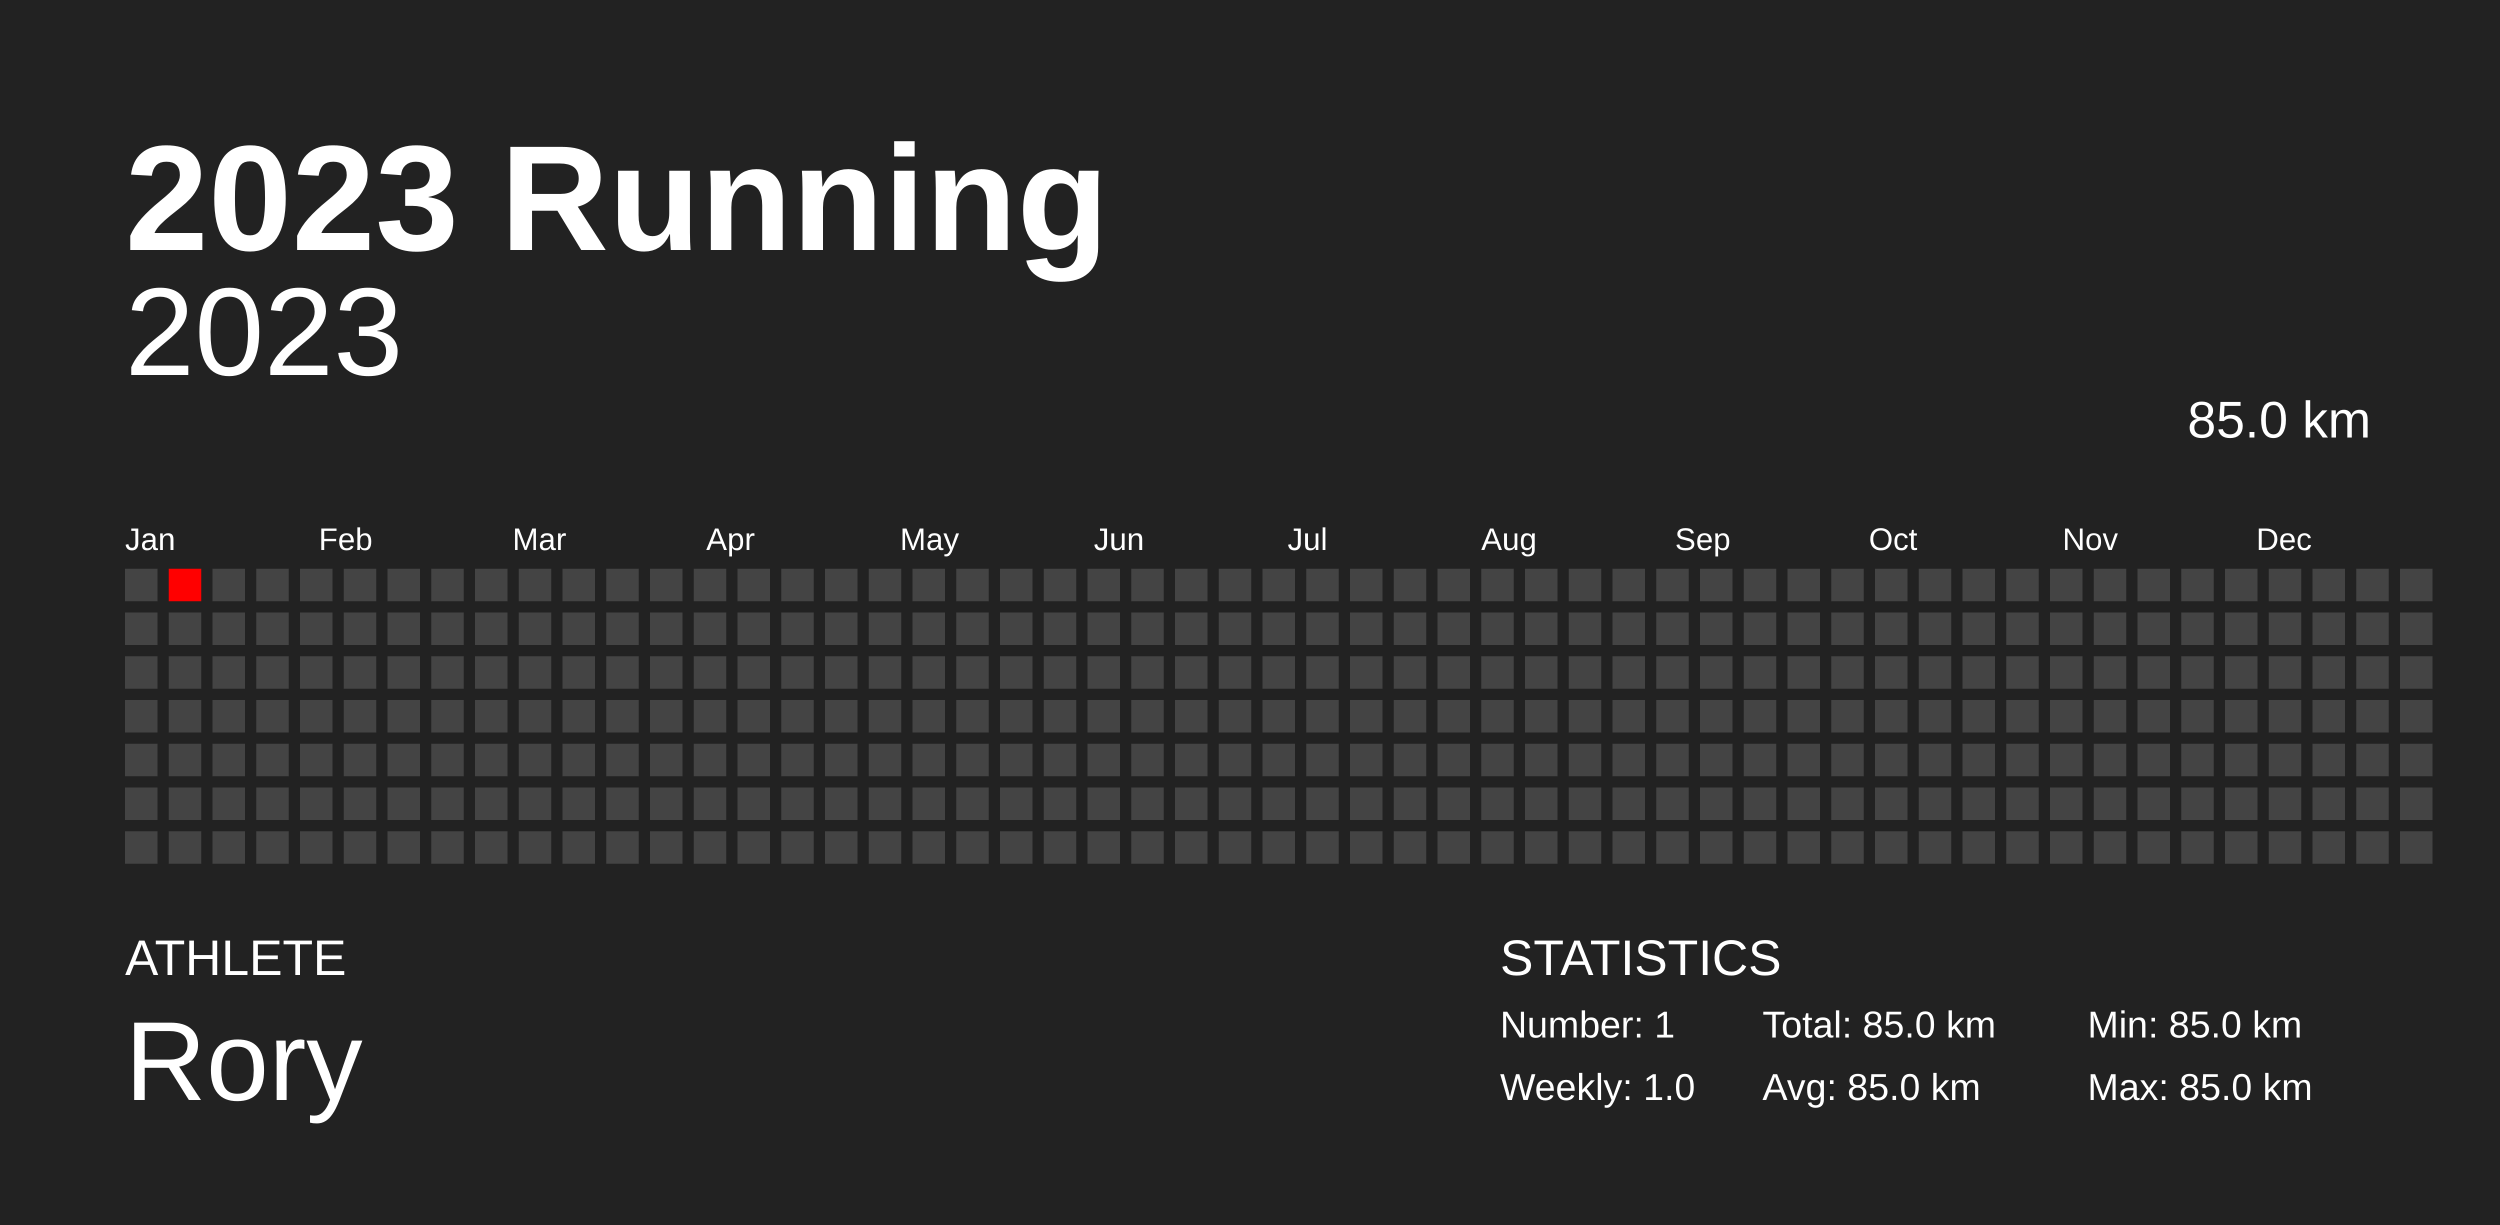
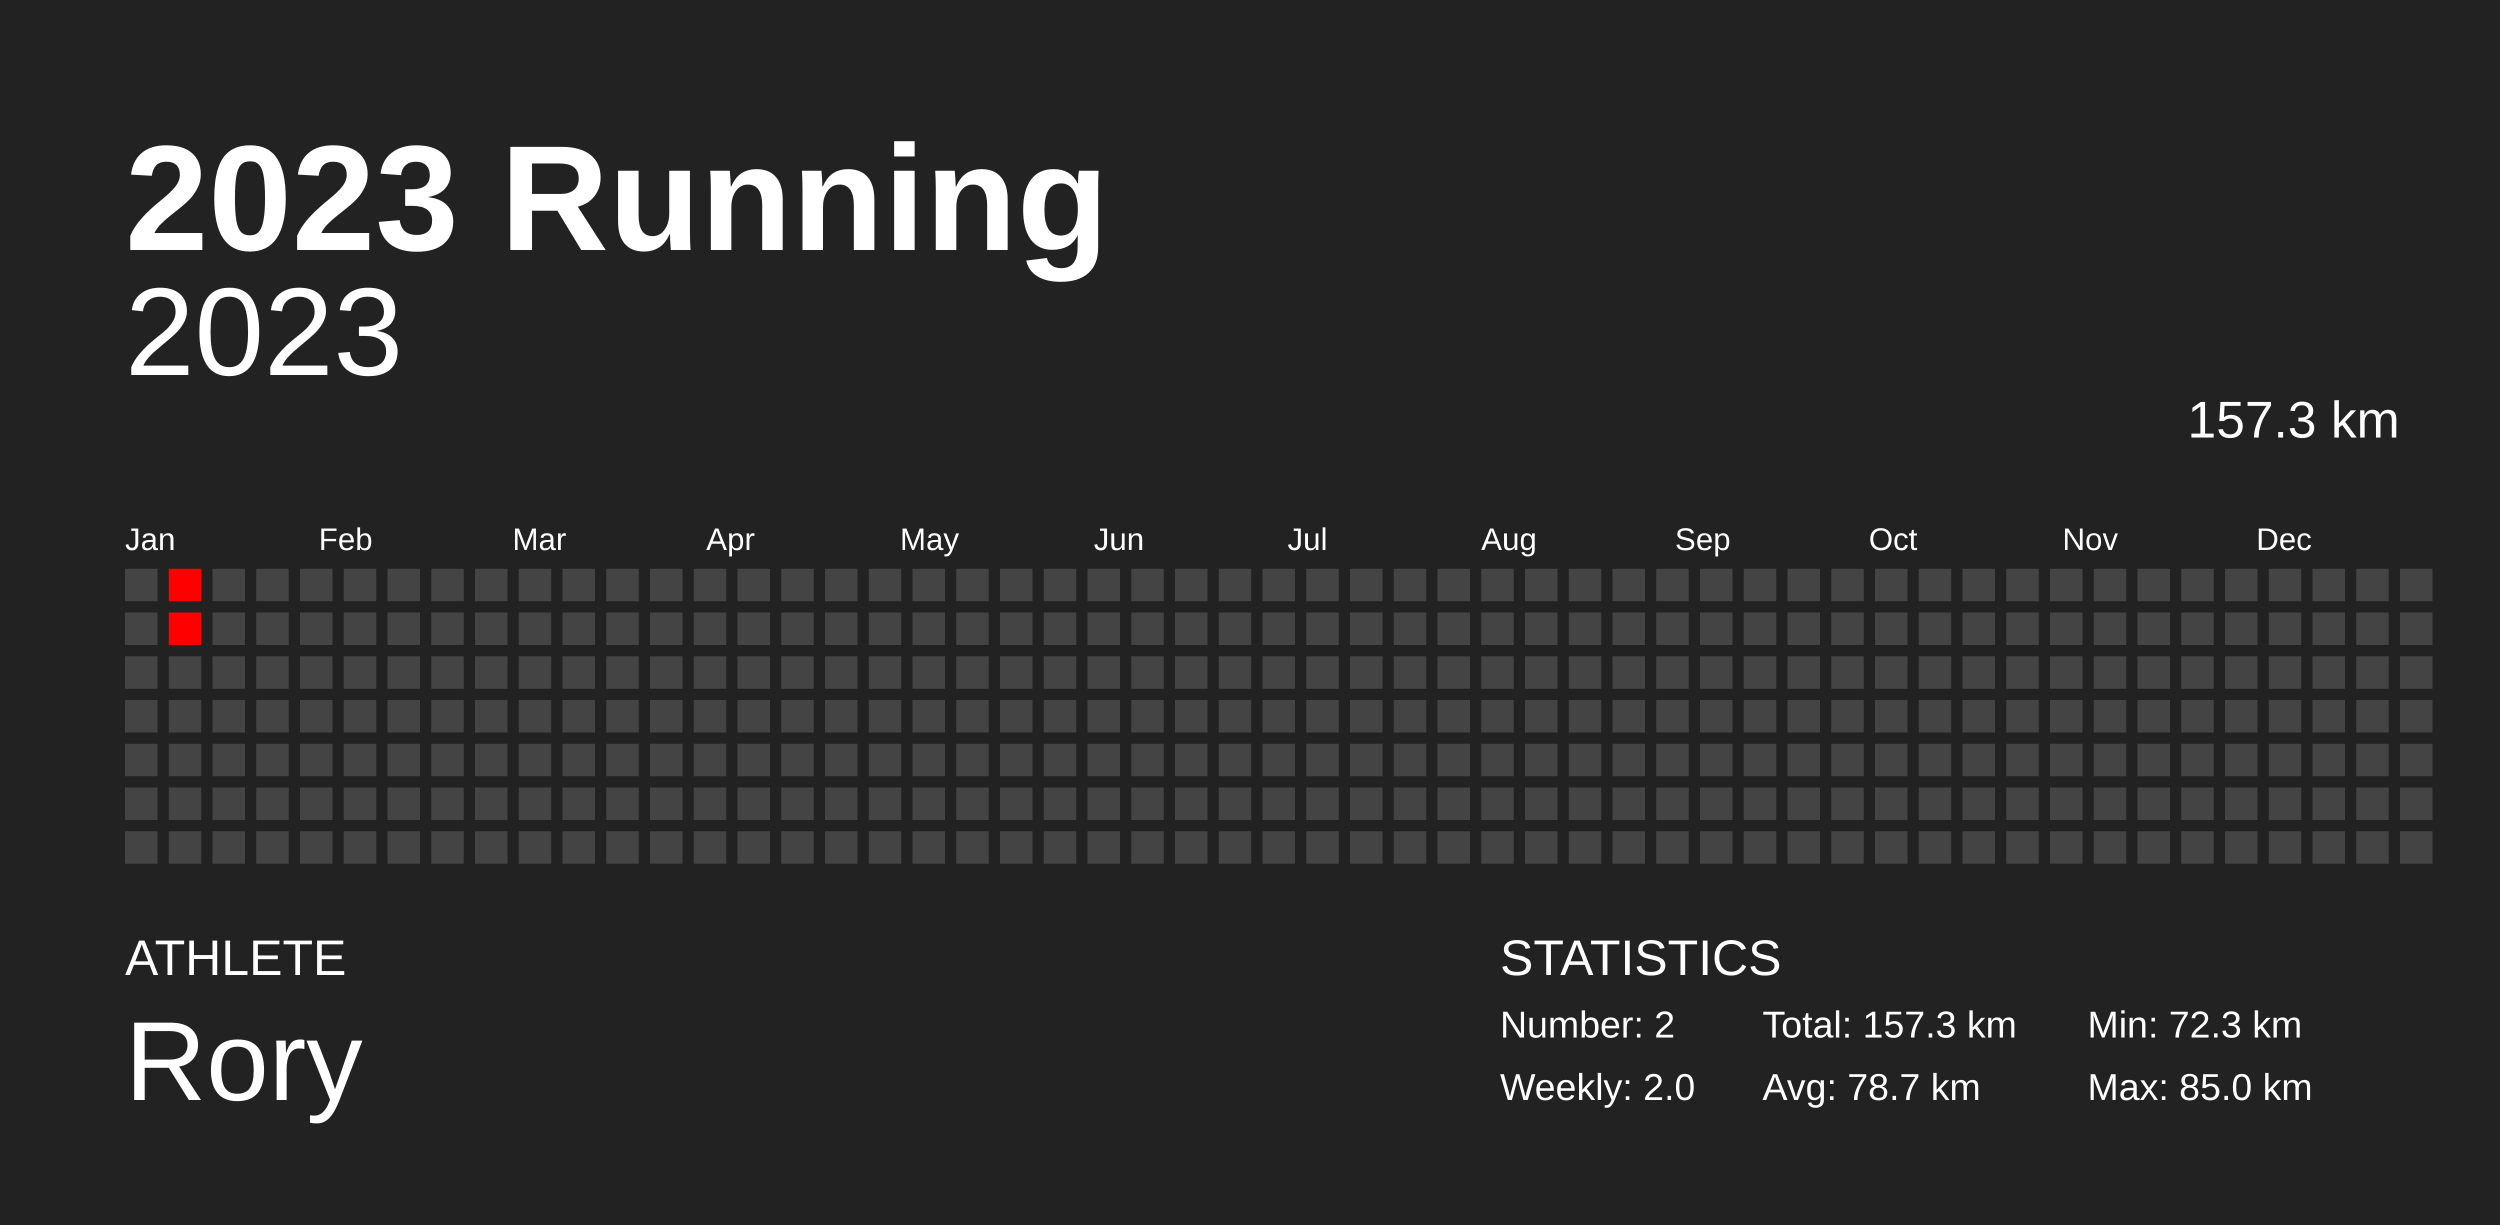
<svg xmlns="http://www.w3.org/2000/svg" baseProfile="full" height="98mm" version="1.1" viewBox="0,0,200,98" width="200mm">
  <defs />
  <rect fill="#222222" height="98" width="200" x="0" y="0" />
  <text fill="#FFFFFF" style="font-size:12px; font-family:Arial; font-weight:bold;" x="10" y="20">2023 Running</text>
  <text fill="#FFFFFF" style="font-size:4px; font-family:Arial" x="10" y="78">ATHLETE</text>
  <text fill="#FFFFFF" style="font-size:9px; font-family:Arial" x="10" y="88">Rory</text>
  <text fill="#FFFFFF" style="font-size:4px; font-family:Arial" x="120" y="78">STATISTICS</text>
-   <text fill="#FFFFFF" style="font-size:3px; font-family:Arial" x="120" y="83">Number: 1</text>
-   <text fill="#FFFFFF" style="font-size:3px; font-family:Arial" x="120" y="88">Weekly: 1.0</text>
-   <text fill="#FFFFFF" style="font-size:3px; font-family:Arial" x="141" y="83">Total: 85.0 km</text>
-   <text fill="#FFFFFF" style="font-size:3px; font-family:Arial" x="141" y="88">Avg: 85.0 km</text>
-   <text fill="#FFFFFF" style="font-size:3px; font-family:Arial" x="167" y="83">Min: 85.0 km</text>
+   <text fill="#FFFFFF" style="font-size:3px; font-family:Arial" x="120" y="83">Number: 2</text>
+   <text fill="#FFFFFF" style="font-size:3px; font-family:Arial" x="120" y="88">Weekly: 2.0</text>
+   <text fill="#FFFFFF" style="font-size:3px; font-family:Arial" x="141" y="83">Total: 157.3 km</text>
+   <text fill="#FFFFFF" style="font-size:3px; font-family:Arial" x="141" y="88">Avg: 78.7 km</text>
+   <text fill="#FFFFFF" style="font-size:3px; font-family:Arial" x="167" y="83">Min: 72.3 km</text>
  <text fill="#FFFFFF" style="font-size:3px; font-family:Arial" x="167" y="88">Max: 85.0 km</text>
  <text alignment-baseline="hanging" fill="#FFFFFF" style="font-size:10.0px; font-family:Arial;" x="10" y="30">2023</text>
-   <text alignment-baseline="hanging" fill="#FFFFFF" style="font-size:4.125px; font-family:Arial;" x="175" y="35">85.0 km</text>
+   <text alignment-baseline="hanging" fill="#FFFFFF" style="font-size:4.125px; font-family:Arial;" x="175" y="35">157.3 km</text>
  <text fill="#FFFFFF" style="font-size:2.5px; font-family:Arial" x="10.0" y="44">Jan</text>
  <text fill="#FFFFFF" style="font-size:2.5px; font-family:Arial" x="25.5" y="44">Feb</text>
  <text fill="#FFFFFF" style="font-size:2.5px; font-family:Arial" x="41.0" y="44">Mar</text>
  <text fill="#FFFFFF" style="font-size:2.5px; font-family:Arial" x="56.5" y="44">Apr</text>
  <text fill="#FFFFFF" style="font-size:2.5px; font-family:Arial" x="72.0" y="44">May</text>
  <text fill="#FFFFFF" style="font-size:2.5px; font-family:Arial" x="87.5" y="44">Jun</text>
  <text fill="#FFFFFF" style="font-size:2.5px; font-family:Arial" x="103.0" y="44">Jul</text>
  <text fill="#FFFFFF" style="font-size:2.5px; font-family:Arial" x="118.5" y="44">Aug</text>
  <text fill="#FFFFFF" style="font-size:2.5px; font-family:Arial" x="134.0" y="44">Sep</text>
  <text fill="#FFFFFF" style="font-size:2.5px; font-family:Arial" x="149.5" y="44">Oct</text>
  <text fill="#FFFFFF" style="font-size:2.5px; font-family:Arial" x="165.0" y="44">Nov</text>
  <text fill="#FFFFFF" style="font-size:2.5px; font-family:Arial" x="180.5" y="44">Dec</text>
  <rect fill="#444444" height="2.6" width="2.6" x="10.0" y="45.5" />
  <rect fill="#444444" height="2.6" width="2.6" x="10.0" y="49.0" />
  <rect fill="#444444" height="2.6" width="2.6" x="10.0" y="52.5" />
  <rect fill="#444444" height="2.6" width="2.6" x="10.0" y="56.0" />
  <rect fill="#444444" height="2.6" width="2.6" x="10.0" y="59.5" />
  <rect fill="#444444" height="2.6" width="2.6" x="10.0" y="63.0" />
  <rect fill="#444444" height="2.6" width="2.6" x="10.0" y="66.5" />
  <rect fill="red" height="2.6" width="2.6" x="13.5" y="45.5" />
-   <rect fill="#444444" height="2.6" width="2.6" x="13.5" y="49.0" />
+   <rect fill="red" height="2.6" width="2.6" x="13.5" y="49.0" />
  <rect fill="#444444" height="2.6" width="2.6" x="13.5" y="52.5" />
  <rect fill="#444444" height="2.6" width="2.6" x="13.5" y="56.0" />
  <rect fill="#444444" height="2.6" width="2.6" x="13.5" y="59.5" />
  <rect fill="#444444" height="2.6" width="2.6" x="13.5" y="63.0" />
  <rect fill="#444444" height="2.6" width="2.6" x="13.5" y="66.5" />
  <rect fill="#444444" height="2.6" width="2.6" x="17.0" y="45.5" />
  <rect fill="#444444" height="2.6" width="2.6" x="17.0" y="49.0" />
  <rect fill="#444444" height="2.6" width="2.6" x="17.0" y="52.5" />
  <rect fill="#444444" height="2.6" width="2.6" x="17.0" y="56.0" />
  <rect fill="#444444" height="2.6" width="2.6" x="17.0" y="59.5" />
  <rect fill="#444444" height="2.6" width="2.6" x="17.0" y="63.0" />
  <rect fill="#444444" height="2.6" width="2.6" x="17.0" y="66.5" />
  <rect fill="#444444" height="2.6" width="2.6" x="20.5" y="45.5" />
  <rect fill="#444444" height="2.6" width="2.6" x="20.5" y="49.0" />
  <rect fill="#444444" height="2.6" width="2.6" x="20.5" y="52.5" />
  <rect fill="#444444" height="2.6" width="2.6" x="20.5" y="56.0" />
  <rect fill="#444444" height="2.6" width="2.6" x="20.5" y="59.5" />
  <rect fill="#444444" height="2.6" width="2.6" x="20.5" y="63.0" />
  <rect fill="#444444" height="2.6" width="2.6" x="20.5" y="66.5" />
  <rect fill="#444444" height="2.6" width="2.6" x="24.0" y="45.5" />
  <rect fill="#444444" height="2.6" width="2.6" x="24.0" y="49.0" />
  <rect fill="#444444" height="2.6" width="2.6" x="24.0" y="52.5" />
  <rect fill="#444444" height="2.6" width="2.6" x="24.0" y="56.0" />
  <rect fill="#444444" height="2.6" width="2.6" x="24.0" y="59.5" />
  <rect fill="#444444" height="2.6" width="2.6" x="24.0" y="63.0" />
  <rect fill="#444444" height="2.6" width="2.6" x="24.0" y="66.5" />
  <rect fill="#444444" height="2.6" width="2.6" x="27.5" y="45.5" />
  <rect fill="#444444" height="2.6" width="2.6" x="27.5" y="49.0" />
  <rect fill="#444444" height="2.6" width="2.6" x="27.5" y="52.5" />
  <rect fill="#444444" height="2.6" width="2.6" x="27.5" y="56.0" />
  <rect fill="#444444" height="2.6" width="2.6" x="27.5" y="59.5" />
  <rect fill="#444444" height="2.6" width="2.6" x="27.5" y="63.0" />
  <rect fill="#444444" height="2.6" width="2.6" x="27.5" y="66.5" />
  <rect fill="#444444" height="2.6" width="2.6" x="31.0" y="45.5" />
  <rect fill="#444444" height="2.6" width="2.6" x="31.0" y="49.0" />
  <rect fill="#444444" height="2.6" width="2.6" x="31.0" y="52.5" />
  <rect fill="#444444" height="2.6" width="2.6" x="31.0" y="56.0" />
  <rect fill="#444444" height="2.6" width="2.6" x="31.0" y="59.5" />
  <rect fill="#444444" height="2.6" width="2.6" x="31.0" y="63.0" />
  <rect fill="#444444" height="2.6" width="2.6" x="31.0" y="66.5" />
  <rect fill="#444444" height="2.6" width="2.6" x="34.5" y="45.5" />
  <rect fill="#444444" height="2.6" width="2.6" x="34.5" y="49.0" />
  <rect fill="#444444" height="2.6" width="2.6" x="34.5" y="52.5" />
  <rect fill="#444444" height="2.6" width="2.6" x="34.5" y="56.0" />
  <rect fill="#444444" height="2.6" width="2.6" x="34.5" y="59.5" />
  <rect fill="#444444" height="2.6" width="2.6" x="34.5" y="63.0" />
  <rect fill="#444444" height="2.6" width="2.6" x="34.5" y="66.5" />
  <rect fill="#444444" height="2.6" width="2.6" x="38.0" y="45.5" />
  <rect fill="#444444" height="2.6" width="2.6" x="38.0" y="49.0" />
  <rect fill="#444444" height="2.6" width="2.6" x="38.0" y="52.5" />
  <rect fill="#444444" height="2.6" width="2.6" x="38.0" y="56.0" />
  <rect fill="#444444" height="2.6" width="2.6" x="38.0" y="59.5" />
  <rect fill="#444444" height="2.6" width="2.6" x="38.0" y="63.0" />
  <rect fill="#444444" height="2.6" width="2.6" x="38.0" y="66.5" />
  <rect fill="#444444" height="2.6" width="2.6" x="41.5" y="45.5" />
  <rect fill="#444444" height="2.6" width="2.6" x="41.5" y="49.0" />
  <rect fill="#444444" height="2.6" width="2.6" x="41.5" y="52.5" />
  <rect fill="#444444" height="2.6" width="2.6" x="41.5" y="56.0" />
  <rect fill="#444444" height="2.6" width="2.6" x="41.5" y="59.5" />
  <rect fill="#444444" height="2.6" width="2.6" x="41.5" y="63.0" />
  <rect fill="#444444" height="2.6" width="2.6" x="41.5" y="66.5" />
  <rect fill="#444444" height="2.6" width="2.6" x="45.0" y="45.5" />
  <rect fill="#444444" height="2.6" width="2.6" x="45.0" y="49.0" />
  <rect fill="#444444" height="2.6" width="2.6" x="45.0" y="52.5" />
  <rect fill="#444444" height="2.6" width="2.6" x="45.0" y="56.0" />
  <rect fill="#444444" height="2.6" width="2.6" x="45.0" y="59.5" />
  <rect fill="#444444" height="2.6" width="2.6" x="45.0" y="63.0" />
  <rect fill="#444444" height="2.6" width="2.6" x="45.0" y="66.5" />
  <rect fill="#444444" height="2.6" width="2.6" x="48.5" y="45.5" />
  <rect fill="#444444" height="2.6" width="2.6" x="48.5" y="49.0" />
  <rect fill="#444444" height="2.6" width="2.6" x="48.5" y="52.5" />
  <rect fill="#444444" height="2.6" width="2.6" x="48.5" y="56.0" />
  <rect fill="#444444" height="2.6" width="2.6" x="48.5" y="59.5" />
  <rect fill="#444444" height="2.6" width="2.6" x="48.5" y="63.0" />
  <rect fill="#444444" height="2.6" width="2.6" x="48.5" y="66.5" />
  <rect fill="#444444" height="2.6" width="2.6" x="52.0" y="45.5" />
  <rect fill="#444444" height="2.6" width="2.6" x="52.0" y="49.0" />
  <rect fill="#444444" height="2.6" width="2.6" x="52.0" y="52.5" />
  <rect fill="#444444" height="2.6" width="2.6" x="52.0" y="56.0" />
  <rect fill="#444444" height="2.6" width="2.6" x="52.0" y="59.5" />
  <rect fill="#444444" height="2.6" width="2.6" x="52.0" y="63.0" />
  <rect fill="#444444" height="2.6" width="2.6" x="52.0" y="66.5" />
  <rect fill="#444444" height="2.6" width="2.6" x="55.5" y="45.5" />
  <rect fill="#444444" height="2.6" width="2.6" x="55.5" y="49.0" />
  <rect fill="#444444" height="2.6" width="2.6" x="55.5" y="52.5" />
  <rect fill="#444444" height="2.6" width="2.6" x="55.5" y="56.0" />
  <rect fill="#444444" height="2.6" width="2.6" x="55.5" y="59.5" />
  <rect fill="#444444" height="2.6" width="2.6" x="55.5" y="63.0" />
  <rect fill="#444444" height="2.6" width="2.6" x="55.5" y="66.5" />
  <rect fill="#444444" height="2.6" width="2.6" x="59.0" y="45.5" />
  <rect fill="#444444" height="2.6" width="2.6" x="59.0" y="49.0" />
  <rect fill="#444444" height="2.6" width="2.6" x="59.0" y="52.5" />
  <rect fill="#444444" height="2.6" width="2.6" x="59.0" y="56.0" />
  <rect fill="#444444" height="2.6" width="2.6" x="59.0" y="59.5" />
  <rect fill="#444444" height="2.6" width="2.6" x="59.0" y="63.0" />
  <rect fill="#444444" height="2.6" width="2.6" x="59.0" y="66.5" />
  <rect fill="#444444" height="2.6" width="2.6" x="62.5" y="45.5" />
  <rect fill="#444444" height="2.6" width="2.6" x="62.5" y="49.0" />
  <rect fill="#444444" height="2.6" width="2.6" x="62.5" y="52.5" />
  <rect fill="#444444" height="2.6" width="2.6" x="62.5" y="56.0" />
  <rect fill="#444444" height="2.6" width="2.6" x="62.5" y="59.5" />
  <rect fill="#444444" height="2.6" width="2.6" x="62.5" y="63.0" />
  <rect fill="#444444" height="2.6" width="2.6" x="62.5" y="66.5" />
  <rect fill="#444444" height="2.6" width="2.6" x="66.0" y="45.5" />
  <rect fill="#444444" height="2.6" width="2.6" x="66.0" y="49.0" />
  <rect fill="#444444" height="2.6" width="2.6" x="66.0" y="52.5" />
  <rect fill="#444444" height="2.6" width="2.6" x="66.0" y="56.0" />
  <rect fill="#444444" height="2.6" width="2.6" x="66.0" y="59.5" />
  <rect fill="#444444" height="2.6" width="2.6" x="66.0" y="63.0" />
  <rect fill="#444444" height="2.6" width="2.6" x="66.0" y="66.5" />
  <rect fill="#444444" height="2.6" width="2.6" x="69.5" y="45.5" />
  <rect fill="#444444" height="2.6" width="2.6" x="69.5" y="49.0" />
  <rect fill="#444444" height="2.6" width="2.6" x="69.5" y="52.5" />
  <rect fill="#444444" height="2.6" width="2.6" x="69.5" y="56.0" />
  <rect fill="#444444" height="2.6" width="2.6" x="69.5" y="59.5" />
  <rect fill="#444444" height="2.6" width="2.6" x="69.5" y="63.0" />
  <rect fill="#444444" height="2.6" width="2.6" x="69.5" y="66.5" />
  <rect fill="#444444" height="2.6" width="2.6" x="73.0" y="45.5" />
  <rect fill="#444444" height="2.6" width="2.6" x="73.0" y="49.0" />
  <rect fill="#444444" height="2.6" width="2.6" x="73.0" y="52.5" />
  <rect fill="#444444" height="2.6" width="2.6" x="73.0" y="56.0" />
  <rect fill="#444444" height="2.6" width="2.6" x="73.0" y="59.5" />
  <rect fill="#444444" height="2.6" width="2.6" x="73.0" y="63.0" />
  <rect fill="#444444" height="2.6" width="2.6" x="73.0" y="66.5" />
  <rect fill="#444444" height="2.6" width="2.6" x="76.5" y="45.5" />
  <rect fill="#444444" height="2.6" width="2.6" x="76.5" y="49.0" />
  <rect fill="#444444" height="2.6" width="2.6" x="76.5" y="52.5" />
  <rect fill="#444444" height="2.6" width="2.6" x="76.5" y="56.0" />
  <rect fill="#444444" height="2.6" width="2.6" x="76.5" y="59.5" />
  <rect fill="#444444" height="2.6" width="2.6" x="76.5" y="63.0" />
  <rect fill="#444444" height="2.6" width="2.6" x="76.5" y="66.5" />
  <rect fill="#444444" height="2.6" width="2.6" x="80.0" y="45.5" />
  <rect fill="#444444" height="2.6" width="2.6" x="80.0" y="49.0" />
  <rect fill="#444444" height="2.6" width="2.6" x="80.0" y="52.5" />
  <rect fill="#444444" height="2.6" width="2.6" x="80.0" y="56.0" />
  <rect fill="#444444" height="2.6" width="2.6" x="80.0" y="59.5" />
  <rect fill="#444444" height="2.6" width="2.6" x="80.0" y="63.0" />
  <rect fill="#444444" height="2.6" width="2.6" x="80.0" y="66.5" />
  <rect fill="#444444" height="2.6" width="2.6" x="83.5" y="45.5" />
  <rect fill="#444444" height="2.6" width="2.6" x="83.5" y="49.0" />
  <rect fill="#444444" height="2.6" width="2.6" x="83.5" y="52.5" />
  <rect fill="#444444" height="2.6" width="2.6" x="83.5" y="56.0" />
  <rect fill="#444444" height="2.6" width="2.6" x="83.5" y="59.5" />
  <rect fill="#444444" height="2.6" width="2.6" x="83.5" y="63.0" />
  <rect fill="#444444" height="2.6" width="2.6" x="83.5" y="66.5" />
  <rect fill="#444444" height="2.6" width="2.6" x="87.0" y="45.5" />
  <rect fill="#444444" height="2.6" width="2.6" x="87.0" y="49.0" />
  <rect fill="#444444" height="2.6" width="2.6" x="87.0" y="52.5" />
  <rect fill="#444444" height="2.6" width="2.6" x="87.0" y="56.0" />
  <rect fill="#444444" height="2.6" width="2.6" x="87.0" y="59.5" />
  <rect fill="#444444" height="2.6" width="2.6" x="87.0" y="63.0" />
  <rect fill="#444444" height="2.6" width="2.6" x="87.0" y="66.5" />
  <rect fill="#444444" height="2.6" width="2.6" x="90.5" y="45.5" />
  <rect fill="#444444" height="2.6" width="2.6" x="90.5" y="49.0" />
  <rect fill="#444444" height="2.6" width="2.6" x="90.5" y="52.5" />
  <rect fill="#444444" height="2.6" width="2.6" x="90.5" y="56.0" />
  <rect fill="#444444" height="2.6" width="2.6" x="90.5" y="59.5" />
  <rect fill="#444444" height="2.6" width="2.6" x="90.5" y="63.0" />
  <rect fill="#444444" height="2.6" width="2.6" x="90.5" y="66.5" />
  <rect fill="#444444" height="2.6" width="2.6" x="94.0" y="45.5" />
  <rect fill="#444444" height="2.6" width="2.6" x="94.0" y="49.0" />
  <rect fill="#444444" height="2.6" width="2.6" x="94.0" y="52.5" />
  <rect fill="#444444" height="2.6" width="2.6" x="94.0" y="56.0" />
  <rect fill="#444444" height="2.6" width="2.6" x="94.0" y="59.5" />
  <rect fill="#444444" height="2.6" width="2.6" x="94.0" y="63.0" />
  <rect fill="#444444" height="2.6" width="2.6" x="94.0" y="66.5" />
  <rect fill="#444444" height="2.6" width="2.6" x="97.5" y="45.5" />
  <rect fill="#444444" height="2.6" width="2.6" x="97.5" y="49.0" />
  <rect fill="#444444" height="2.6" width="2.6" x="97.5" y="52.5" />
  <rect fill="#444444" height="2.6" width="2.6" x="97.5" y="56.0" />
  <rect fill="#444444" height="2.6" width="2.6" x="97.5" y="59.5" />
  <rect fill="#444444" height="2.6" width="2.6" x="97.5" y="63.0" />
  <rect fill="#444444" height="2.6" width="2.6" x="97.5" y="66.5" />
  <rect fill="#444444" height="2.6" width="2.6" x="101.0" y="45.5" />
  <rect fill="#444444" height="2.6" width="2.6" x="101.0" y="49.0" />
  <rect fill="#444444" height="2.6" width="2.6" x="101.0" y="52.5" />
  <rect fill="#444444" height="2.6" width="2.6" x="101.0" y="56.0" />
  <rect fill="#444444" height="2.6" width="2.6" x="101.0" y="59.5" />
  <rect fill="#444444" height="2.6" width="2.6" x="101.0" y="63.0" />
  <rect fill="#444444" height="2.6" width="2.6" x="101.0" y="66.5" />
  <rect fill="#444444" height="2.6" width="2.6" x="104.5" y="45.5" />
  <rect fill="#444444" height="2.6" width="2.6" x="104.5" y="49.0" />
  <rect fill="#444444" height="2.6" width="2.6" x="104.5" y="52.5" />
  <rect fill="#444444" height="2.6" width="2.6" x="104.5" y="56.0" />
  <rect fill="#444444" height="2.6" width="2.6" x="104.5" y="59.5" />
  <rect fill="#444444" height="2.6" width="2.6" x="104.5" y="63.0" />
  <rect fill="#444444" height="2.6" width="2.6" x="104.5" y="66.5" />
  <rect fill="#444444" height="2.6" width="2.6" x="108.0" y="45.5" />
  <rect fill="#444444" height="2.6" width="2.6" x="108.0" y="49.0" />
  <rect fill="#444444" height="2.6" width="2.6" x="108.0" y="52.5" />
  <rect fill="#444444" height="2.6" width="2.6" x="108.0" y="56.0" />
  <rect fill="#444444" height="2.6" width="2.6" x="108.0" y="59.5" />
  <rect fill="#444444" height="2.6" width="2.6" x="108.0" y="63.0" />
  <rect fill="#444444" height="2.6" width="2.6" x="108.0" y="66.5" />
  <rect fill="#444444" height="2.6" width="2.6" x="111.5" y="45.5" />
  <rect fill="#444444" height="2.6" width="2.6" x="111.5" y="49.0" />
  <rect fill="#444444" height="2.6" width="2.6" x="111.5" y="52.5" />
  <rect fill="#444444" height="2.6" width="2.6" x="111.5" y="56.0" />
  <rect fill="#444444" height="2.6" width="2.6" x="111.5" y="59.5" />
  <rect fill="#444444" height="2.6" width="2.6" x="111.5" y="63.0" />
  <rect fill="#444444" height="2.6" width="2.6" x="111.5" y="66.5" />
  <rect fill="#444444" height="2.6" width="2.6" x="115.0" y="45.5" />
  <rect fill="#444444" height="2.6" width="2.6" x="115.0" y="49.0" />
  <rect fill="#444444" height="2.6" width="2.6" x="115.0" y="52.5" />
  <rect fill="#444444" height="2.6" width="2.6" x="115.0" y="56.0" />
  <rect fill="#444444" height="2.6" width="2.6" x="115.0" y="59.5" />
  <rect fill="#444444" height="2.6" width="2.6" x="115.0" y="63.0" />
  <rect fill="#444444" height="2.6" width="2.6" x="115.0" y="66.5" />
  <rect fill="#444444" height="2.6" width="2.6" x="118.5" y="45.5" />
  <rect fill="#444444" height="2.6" width="2.6" x="118.5" y="49.0" />
  <rect fill="#444444" height="2.6" width="2.6" x="118.5" y="52.5" />
  <rect fill="#444444" height="2.6" width="2.6" x="118.5" y="56.0" />
  <rect fill="#444444" height="2.6" width="2.6" x="118.5" y="59.5" />
  <rect fill="#444444" height="2.6" width="2.6" x="118.5" y="63.0" />
  <rect fill="#444444" height="2.6" width="2.6" x="118.5" y="66.5" />
  <rect fill="#444444" height="2.6" width="2.6" x="122.0" y="45.5" />
  <rect fill="#444444" height="2.6" width="2.6" x="122.0" y="49.0" />
  <rect fill="#444444" height="2.6" width="2.6" x="122.0" y="52.5" />
  <rect fill="#444444" height="2.6" width="2.6" x="122.0" y="56.0" />
  <rect fill="#444444" height="2.6" width="2.6" x="122.0" y="59.5" />
  <rect fill="#444444" height="2.6" width="2.6" x="122.0" y="63.0" />
  <rect fill="#444444" height="2.6" width="2.6" x="122.0" y="66.5" />
  <rect fill="#444444" height="2.6" width="2.6" x="125.5" y="45.5" />
  <rect fill="#444444" height="2.6" width="2.6" x="125.5" y="49.0" />
  <rect fill="#444444" height="2.6" width="2.6" x="125.5" y="52.5" />
  <rect fill="#444444" height="2.6" width="2.6" x="125.5" y="56.0" />
  <rect fill="#444444" height="2.6" width="2.6" x="125.5" y="59.5" />
  <rect fill="#444444" height="2.6" width="2.6" x="125.5" y="63.0" />
  <rect fill="#444444" height="2.6" width="2.6" x="125.5" y="66.5" />
  <rect fill="#444444" height="2.6" width="2.6" x="129.0" y="45.5" />
  <rect fill="#444444" height="2.6" width="2.6" x="129.0" y="49.0" />
  <rect fill="#444444" height="2.6" width="2.6" x="129.0" y="52.5" />
  <rect fill="#444444" height="2.6" width="2.6" x="129.0" y="56.0" />
  <rect fill="#444444" height="2.6" width="2.6" x="129.0" y="59.5" />
  <rect fill="#444444" height="2.6" width="2.6" x="129.0" y="63.0" />
  <rect fill="#444444" height="2.6" width="2.6" x="129.0" y="66.5" />
  <rect fill="#444444" height="2.6" width="2.6" x="132.5" y="45.5" />
  <rect fill="#444444" height="2.6" width="2.6" x="132.5" y="49.0" />
  <rect fill="#444444" height="2.6" width="2.6" x="132.5" y="52.5" />
  <rect fill="#444444" height="2.6" width="2.6" x="132.5" y="56.0" />
  <rect fill="#444444" height="2.6" width="2.6" x="132.5" y="59.5" />
  <rect fill="#444444" height="2.6" width="2.6" x="132.5" y="63.0" />
  <rect fill="#444444" height="2.6" width="2.6" x="132.5" y="66.5" />
  <rect fill="#444444" height="2.6" width="2.6" x="136.0" y="45.5" />
  <rect fill="#444444" height="2.6" width="2.6" x="136.0" y="49.0" />
  <rect fill="#444444" height="2.6" width="2.6" x="136.0" y="52.5" />
  <rect fill="#444444" height="2.6" width="2.6" x="136.0" y="56.0" />
  <rect fill="#444444" height="2.6" width="2.6" x="136.0" y="59.5" />
  <rect fill="#444444" height="2.6" width="2.6" x="136.0" y="63.0" />
  <rect fill="#444444" height="2.6" width="2.6" x="136.0" y="66.5" />
  <rect fill="#444444" height="2.6" width="2.6" x="139.5" y="45.5" />
  <rect fill="#444444" height="2.6" width="2.6" x="139.5" y="49.0" />
  <rect fill="#444444" height="2.6" width="2.6" x="139.5" y="52.5" />
  <rect fill="#444444" height="2.6" width="2.6" x="139.5" y="56.0" />
  <rect fill="#444444" height="2.6" width="2.6" x="139.5" y="59.5" />
  <rect fill="#444444" height="2.6" width="2.6" x="139.5" y="63.0" />
  <rect fill="#444444" height="2.6" width="2.6" x="139.5" y="66.5" />
  <rect fill="#444444" height="2.6" width="2.6" x="143.0" y="45.5" />
  <rect fill="#444444" height="2.6" width="2.6" x="143.0" y="49.0" />
  <rect fill="#444444" height="2.6" width="2.6" x="143.0" y="52.5" />
  <rect fill="#444444" height="2.6" width="2.6" x="143.0" y="56.0" />
  <rect fill="#444444" height="2.6" width="2.6" x="143.0" y="59.5" />
  <rect fill="#444444" height="2.6" width="2.6" x="143.0" y="63.0" />
  <rect fill="#444444" height="2.6" width="2.6" x="143.0" y="66.5" />
  <rect fill="#444444" height="2.6" width="2.6" x="146.5" y="45.5" />
  <rect fill="#444444" height="2.6" width="2.6" x="146.5" y="49.0" />
  <rect fill="#444444" height="2.6" width="2.6" x="146.5" y="52.5" />
  <rect fill="#444444" height="2.6" width="2.6" x="146.5" y="56.0" />
  <rect fill="#444444" height="2.6" width="2.6" x="146.5" y="59.5" />
  <rect fill="#444444" height="2.6" width="2.6" x="146.5" y="63.0" />
  <rect fill="#444444" height="2.6" width="2.6" x="146.5" y="66.5" />
  <rect fill="#444444" height="2.6" width="2.6" x="150.0" y="45.5" />
  <rect fill="#444444" height="2.6" width="2.6" x="150.0" y="49.0" />
  <rect fill="#444444" height="2.6" width="2.6" x="150.0" y="52.5" />
  <rect fill="#444444" height="2.6" width="2.6" x="150.0" y="56.0" />
  <rect fill="#444444" height="2.6" width="2.6" x="150.0" y="59.5" />
  <rect fill="#444444" height="2.6" width="2.6" x="150.0" y="63.0" />
  <rect fill="#444444" height="2.6" width="2.6" x="150.0" y="66.5" />
  <rect fill="#444444" height="2.6" width="2.6" x="153.5" y="45.5" />
  <rect fill="#444444" height="2.6" width="2.6" x="153.5" y="49.0" />
  <rect fill="#444444" height="2.6" width="2.6" x="153.5" y="52.5" />
  <rect fill="#444444" height="2.6" width="2.6" x="153.5" y="56.0" />
  <rect fill="#444444" height="2.6" width="2.6" x="153.5" y="59.5" />
  <rect fill="#444444" height="2.6" width="2.6" x="153.5" y="63.0" />
  <rect fill="#444444" height="2.6" width="2.6" x="153.5" y="66.5" />
  <rect fill="#444444" height="2.6" width="2.6" x="157.0" y="45.5" />
  <rect fill="#444444" height="2.6" width="2.6" x="157.0" y="49.0" />
  <rect fill="#444444" height="2.6" width="2.6" x="157.0" y="52.5" />
  <rect fill="#444444" height="2.6" width="2.6" x="157.0" y="56.0" />
  <rect fill="#444444" height="2.6" width="2.6" x="157.0" y="59.5" />
  <rect fill="#444444" height="2.6" width="2.6" x="157.0" y="63.0" />
  <rect fill="#444444" height="2.6" width="2.6" x="157.0" y="66.5" />
  <rect fill="#444444" height="2.6" width="2.6" x="160.5" y="45.5" />
  <rect fill="#444444" height="2.6" width="2.6" x="160.5" y="49.0" />
  <rect fill="#444444" height="2.6" width="2.6" x="160.5" y="52.5" />
  <rect fill="#444444" height="2.6" width="2.6" x="160.5" y="56.0" />
  <rect fill="#444444" height="2.6" width="2.6" x="160.5" y="59.5" />
  <rect fill="#444444" height="2.6" width="2.6" x="160.5" y="63.0" />
  <rect fill="#444444" height="2.6" width="2.6" x="160.5" y="66.5" />
  <rect fill="#444444" height="2.6" width="2.6" x="164.0" y="45.5" />
  <rect fill="#444444" height="2.6" width="2.6" x="164.0" y="49.0" />
  <rect fill="#444444" height="2.6" width="2.6" x="164.0" y="52.5" />
  <rect fill="#444444" height="2.6" width="2.6" x="164.0" y="56.0" />
  <rect fill="#444444" height="2.6" width="2.6" x="164.0" y="59.5" />
  <rect fill="#444444" height="2.6" width="2.6" x="164.0" y="63.0" />
  <rect fill="#444444" height="2.6" width="2.6" x="164.0" y="66.5" />
  <rect fill="#444444" height="2.6" width="2.6" x="167.5" y="45.5" />
  <rect fill="#444444" height="2.6" width="2.6" x="167.5" y="49.0" />
  <rect fill="#444444" height="2.6" width="2.6" x="167.5" y="52.5" />
  <rect fill="#444444" height="2.6" width="2.6" x="167.5" y="56.0" />
  <rect fill="#444444" height="2.6" width="2.6" x="167.5" y="59.5" />
  <rect fill="#444444" height="2.6" width="2.6" x="167.5" y="63.0" />
  <rect fill="#444444" height="2.6" width="2.6" x="167.5" y="66.5" />
  <rect fill="#444444" height="2.6" width="2.6" x="171.0" y="45.5" />
  <rect fill="#444444" height="2.6" width="2.6" x="171.0" y="49.0" />
  <rect fill="#444444" height="2.6" width="2.6" x="171.0" y="52.5" />
  <rect fill="#444444" height="2.6" width="2.6" x="171.0" y="56.0" />
  <rect fill="#444444" height="2.6" width="2.6" x="171.0" y="59.5" />
  <rect fill="#444444" height="2.6" width="2.6" x="171.0" y="63.0" />
  <rect fill="#444444" height="2.6" width="2.6" x="171.0" y="66.5" />
  <rect fill="#444444" height="2.6" width="2.6" x="174.5" y="45.5" />
  <rect fill="#444444" height="2.6" width="2.6" x="174.5" y="49.0" />
  <rect fill="#444444" height="2.6" width="2.6" x="174.5" y="52.5" />
  <rect fill="#444444" height="2.6" width="2.6" x="174.5" y="56.0" />
  <rect fill="#444444" height="2.6" width="2.6" x="174.5" y="59.5" />
  <rect fill="#444444" height="2.6" width="2.6" x="174.5" y="63.0" />
  <rect fill="#444444" height="2.6" width="2.6" x="174.5" y="66.5" />
  <rect fill="#444444" height="2.6" width="2.6" x="178.0" y="45.5" />
  <rect fill="#444444" height="2.6" width="2.6" x="178.0" y="49.0" />
  <rect fill="#444444" height="2.6" width="2.6" x="178.0" y="52.5" />
  <rect fill="#444444" height="2.6" width="2.6" x="178.0" y="56.0" />
  <rect fill="#444444" height="2.6" width="2.6" x="178.0" y="59.5" />
  <rect fill="#444444" height="2.6" width="2.6" x="178.0" y="63.0" />
  <rect fill="#444444" height="2.6" width="2.6" x="178.0" y="66.5" />
  <rect fill="#444444" height="2.6" width="2.6" x="181.5" y="45.5" />
  <rect fill="#444444" height="2.6" width="2.6" x="181.5" y="49.0" />
  <rect fill="#444444" height="2.6" width="2.6" x="181.5" y="52.5" />
  <rect fill="#444444" height="2.6" width="2.6" x="181.5" y="56.0" />
  <rect fill="#444444" height="2.6" width="2.6" x="181.5" y="59.5" />
  <rect fill="#444444" height="2.6" width="2.6" x="181.5" y="63.0" />
  <rect fill="#444444" height="2.6" width="2.6" x="181.5" y="66.5" />
  <rect fill="#444444" height="2.6" width="2.6" x="185.0" y="45.5" />
  <rect fill="#444444" height="2.6" width="2.6" x="185.0" y="49.0" />
  <rect fill="#444444" height="2.6" width="2.6" x="185.0" y="52.5" />
  <rect fill="#444444" height="2.6" width="2.6" x="185.0" y="56.0" />
  <rect fill="#444444" height="2.6" width="2.6" x="185.0" y="59.5" />
  <rect fill="#444444" height="2.6" width="2.6" x="185.0" y="63.0" />
  <rect fill="#444444" height="2.6" width="2.6" x="185.0" y="66.5" />
  <rect fill="#444444" height="2.6" width="2.6" x="188.5" y="45.5" />
  <rect fill="#444444" height="2.6" width="2.6" x="188.5" y="49.0" />
  <rect fill="#444444" height="2.6" width="2.6" x="188.5" y="52.5" />
  <rect fill="#444444" height="2.6" width="2.6" x="188.5" y="56.0" />
  <rect fill="#444444" height="2.6" width="2.6" x="188.5" y="59.5" />
  <rect fill="#444444" height="2.6" width="2.6" x="188.5" y="63.0" />
  <rect fill="#444444" height="2.6" width="2.6" x="188.5" y="66.5" />
  <rect fill="#444444" height="2.6" width="2.6" x="192.0" y="45.5" />
  <rect fill="#444444" height="2.6" width="2.6" x="192.0" y="49.0" />
  <rect fill="#444444" height="2.6" width="2.6" x="192.0" y="52.5" />
  <rect fill="#444444" height="2.6" width="2.6" x="192.0" y="56.0" />
  <rect fill="#444444" height="2.6" width="2.6" x="192.0" y="59.5" />
  <rect fill="#444444" height="2.6" width="2.6" x="192.0" y="63.0" />
  <rect fill="#444444" height="2.6" width="2.6" x="192.0" y="66.5" />
</svg>
